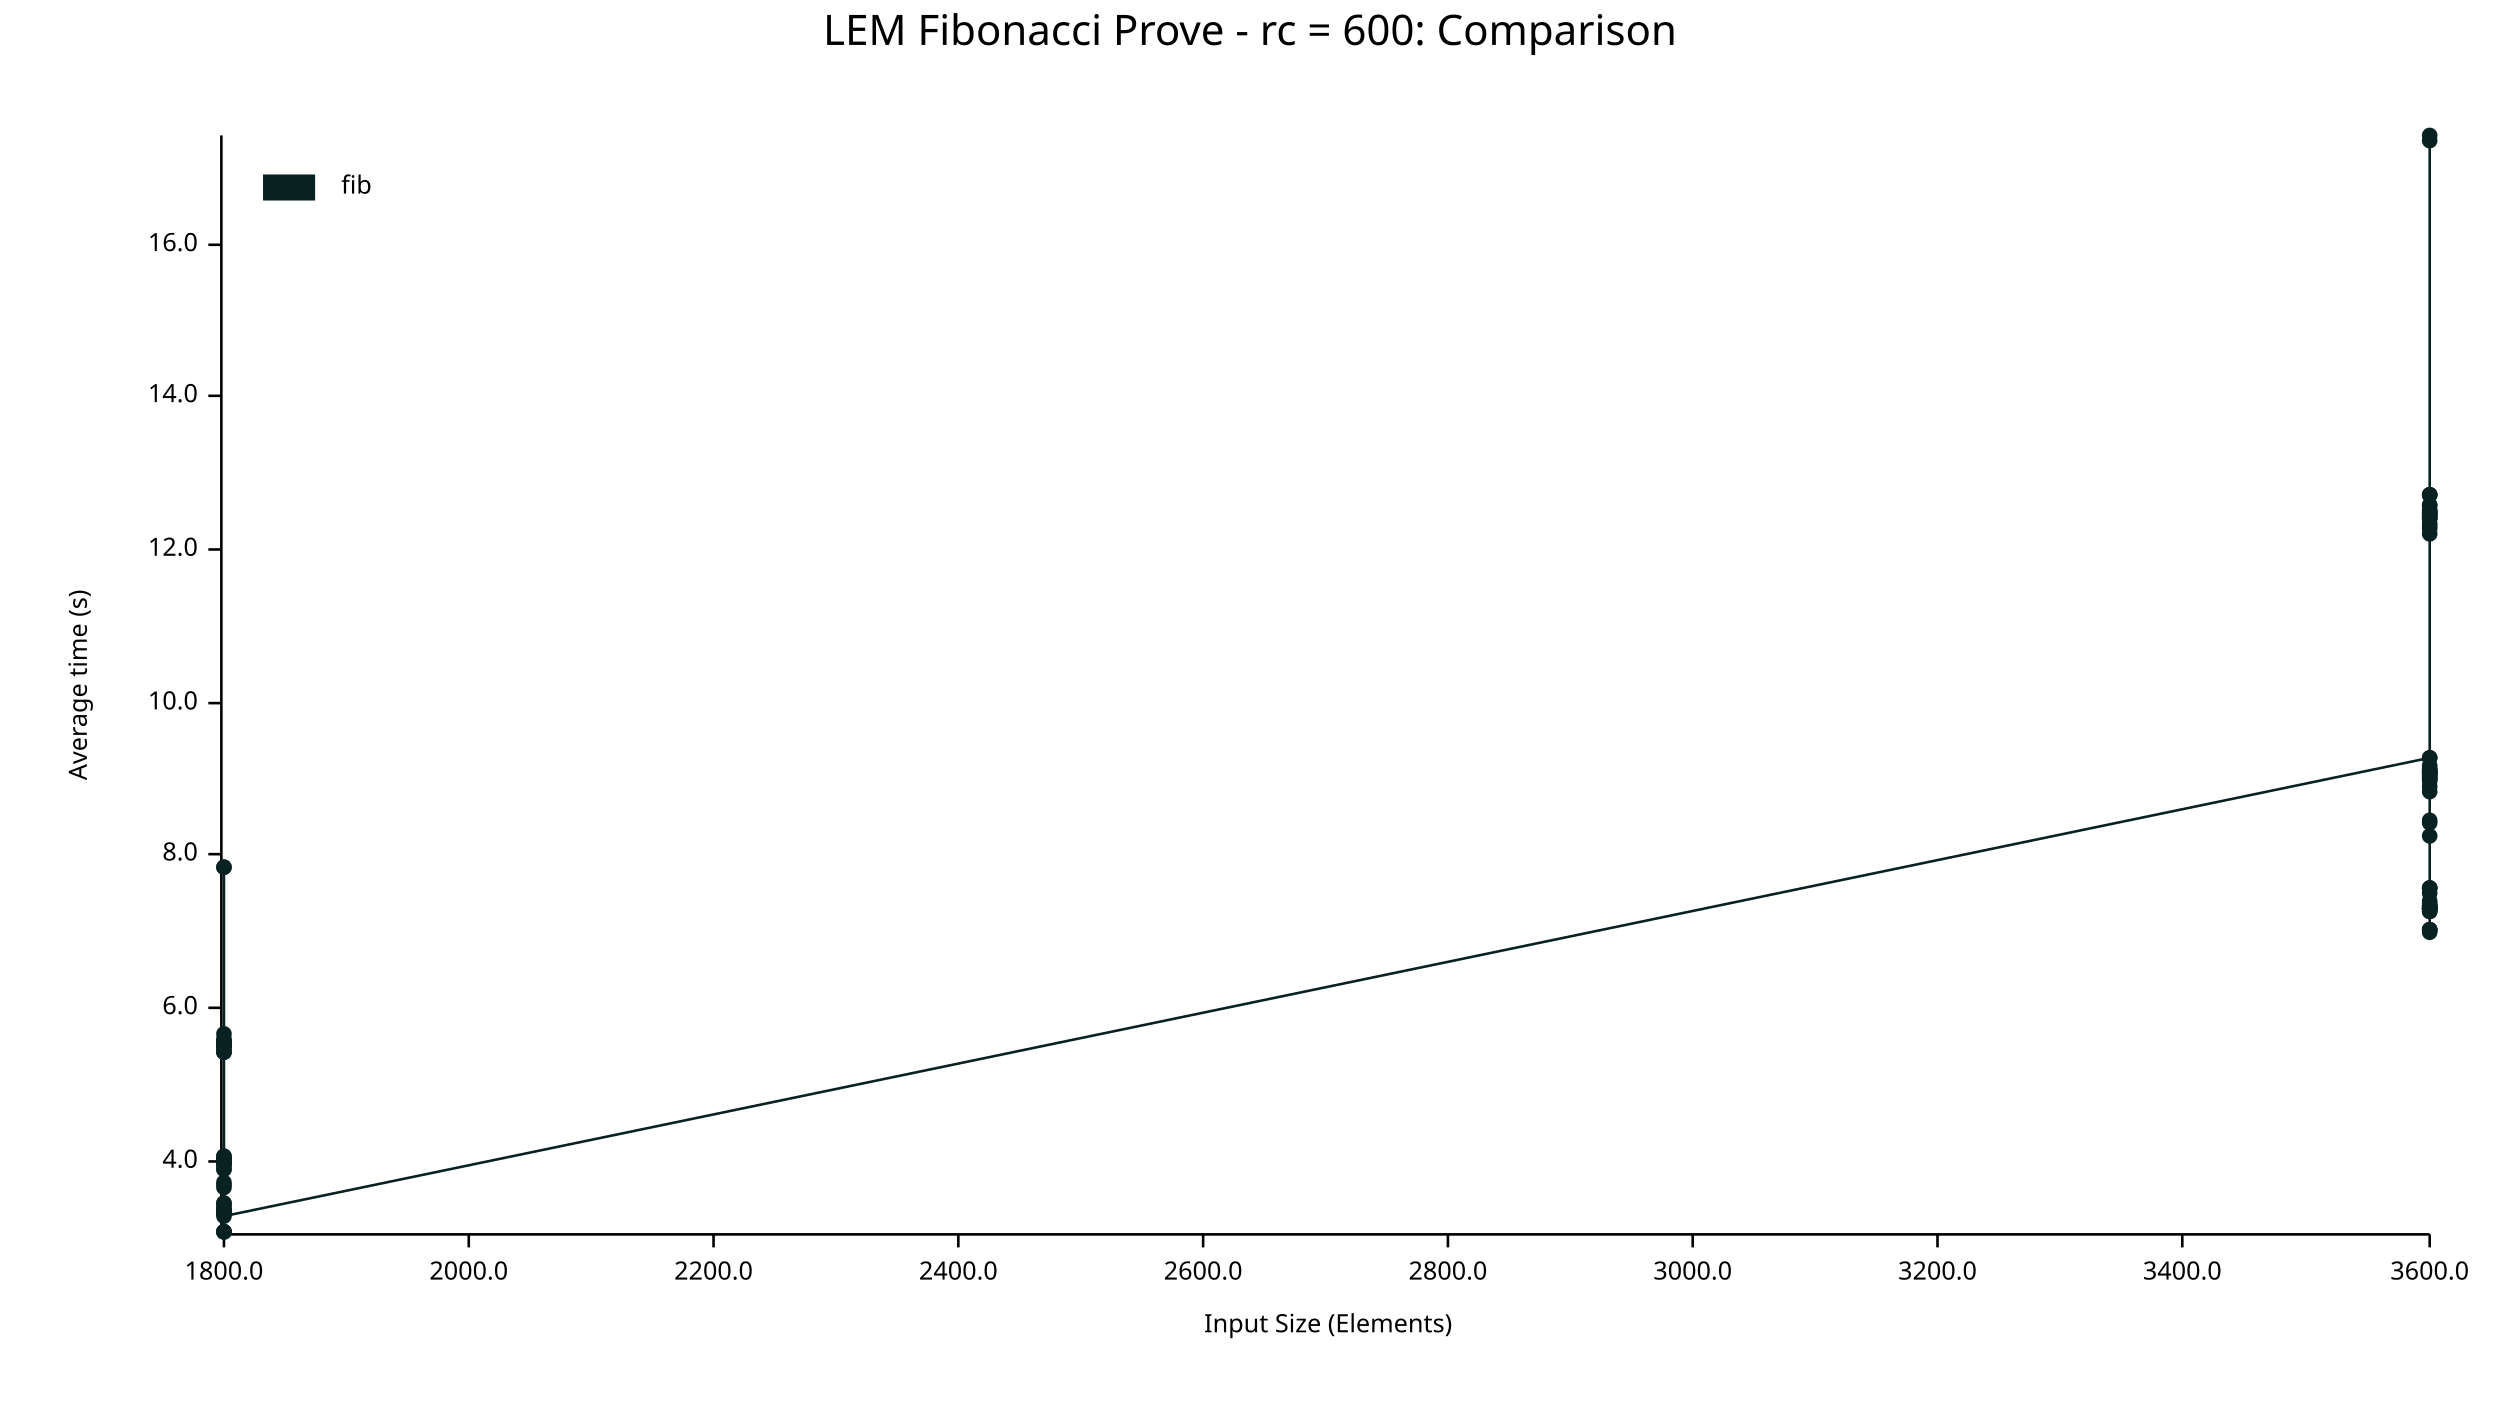
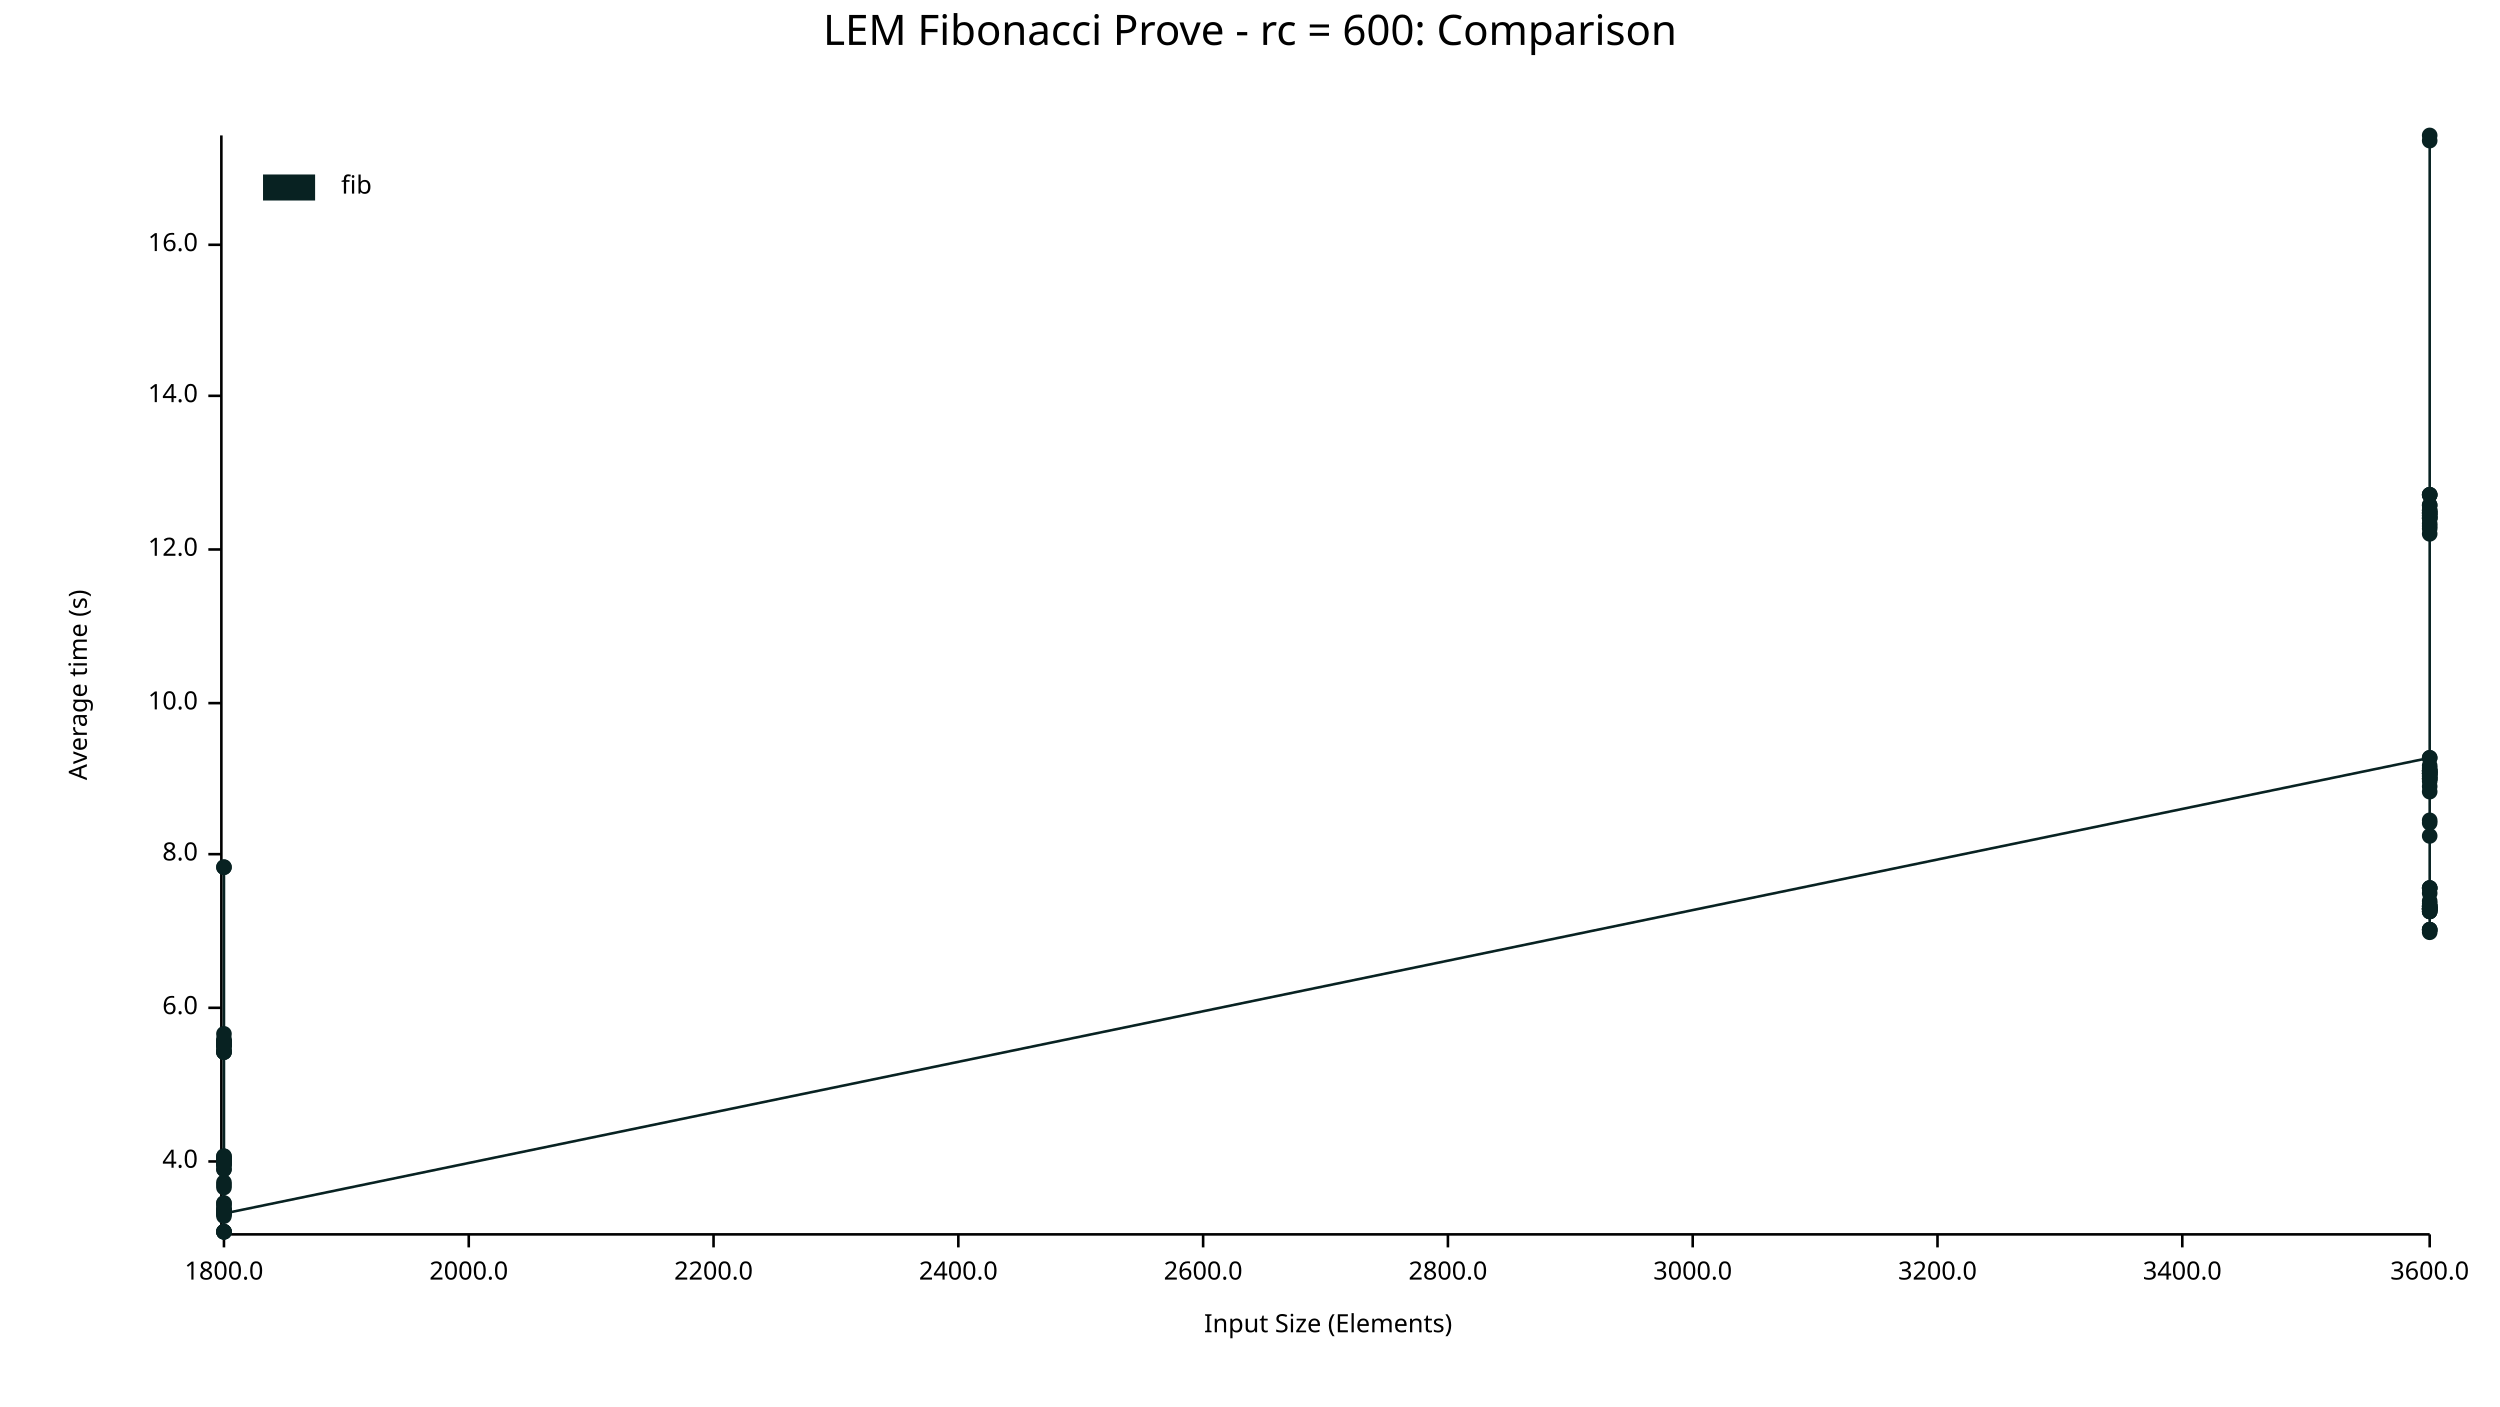
<svg xmlns="http://www.w3.org/2000/svg" width="960" height="540" viewBox="0 0 960 540">
  <text x="480" y="5" dy="0.76em" text-anchor="middle" font-family="sans-serif" font-size="16.129" opacity="1" fill="#000000">
LEM Fibonacci Prove - rc = 600: Comparison
</text>
  <text x="26" y="263" dy="0.76em" text-anchor="middle" font-family="sans-serif" font-size="9.677" opacity="1" fill="#000000" transform="rotate(270, 26, 263)">
Average time (s)
</text>
  <text x="510" y="514" dy="-0.5ex" text-anchor="middle" font-family="sans-serif" font-size="9.677" opacity="1" fill="#000000">
Input Size (Elements)
</text>
  <polyline fill="none" opacity="1" stroke="#000000" stroke-width="1" points="85,52 85,473 " />
  <text x="76" y="446" dy="0.5ex" text-anchor="end" font-family="sans-serif" font-size="9.677" opacity="1" fill="#000000">
4.0
</text>
  <polyline fill="none" opacity="1" stroke="#000000" stroke-width="1" points="80,446 85,446 " />
  <text x="76" y="387" dy="0.5ex" text-anchor="end" font-family="sans-serif" font-size="9.677" opacity="1" fill="#000000">
6.0
</text>
  <polyline fill="none" opacity="1" stroke="#000000" stroke-width="1" points="80,387 85,387 " />
  <text x="76" y="328" dy="0.5ex" text-anchor="end" font-family="sans-serif" font-size="9.677" opacity="1" fill="#000000">
8.0
</text>
  <polyline fill="none" opacity="1" stroke="#000000" stroke-width="1" points="80,328 85,328 " />
  <text x="76" y="270" dy="0.5ex" text-anchor="end" font-family="sans-serif" font-size="9.677" opacity="1" fill="#000000">
10.0
</text>
  <polyline fill="none" opacity="1" stroke="#000000" stroke-width="1" points="80,270 85,270 " />
  <text x="76" y="211" dy="0.5ex" text-anchor="end" font-family="sans-serif" font-size="9.677" opacity="1" fill="#000000">
12.0
</text>
  <polyline fill="none" opacity="1" stroke="#000000" stroke-width="1" points="80,211 85,211 " />
  <text x="76" y="152" dy="0.5ex" text-anchor="end" font-family="sans-serif" font-size="9.677" opacity="1" fill="#000000">
14.0
</text>
  <polyline fill="none" opacity="1" stroke="#000000" stroke-width="1" points="80,152 85,152 " />
  <text x="76" y="94" dy="0.5ex" text-anchor="end" font-family="sans-serif" font-size="9.677" opacity="1" fill="#000000">
16.0
</text>
  <polyline fill="none" opacity="1" stroke="#000000" stroke-width="1" points="80,94 85,94 " />
  <polyline fill="none" opacity="1" stroke="#000000" stroke-width="1" points="86,474 933,474 " />
  <text x="86" y="484" dy="0.76em" text-anchor="middle" font-family="sans-serif" font-size="9.677" opacity="1" fill="#000000">
1800.0
</text>
  <polyline fill="none" opacity="1" stroke="#000000" stroke-width="1" points="86,474 86,479 " />
  <text x="180" y="484" dy="0.76em" text-anchor="middle" font-family="sans-serif" font-size="9.677" opacity="1" fill="#000000">
2000.0
</text>
  <polyline fill="none" opacity="1" stroke="#000000" stroke-width="1" points="180,474 180,479 " />
  <text x="274" y="484" dy="0.76em" text-anchor="middle" font-family="sans-serif" font-size="9.677" opacity="1" fill="#000000">
2200.0
</text>
  <polyline fill="none" opacity="1" stroke="#000000" stroke-width="1" points="274,474 274,479 " />
  <text x="368" y="484" dy="0.76em" text-anchor="middle" font-family="sans-serif" font-size="9.677" opacity="1" fill="#000000">
2400.0
</text>
  <polyline fill="none" opacity="1" stroke="#000000" stroke-width="1" points="368,474 368,479 " />
  <text x="462" y="484" dy="0.76em" text-anchor="middle" font-family="sans-serif" font-size="9.677" opacity="1" fill="#000000">
2600.0
</text>
  <polyline fill="none" opacity="1" stroke="#000000" stroke-width="1" points="462,474 462,479 " />
  <text x="556" y="484" dy="0.76em" text-anchor="middle" font-family="sans-serif" font-size="9.677" opacity="1" fill="#000000">
2800.0
</text>
  <polyline fill="none" opacity="1" stroke="#000000" stroke-width="1" points="556,474 556,479 " />
  <text x="650" y="484" dy="0.76em" text-anchor="middle" font-family="sans-serif" font-size="9.677" opacity="1" fill="#000000">
3000.0
</text>
  <polyline fill="none" opacity="1" stroke="#000000" stroke-width="1" points="650,474 650,479 " />
  <text x="744" y="484" dy="0.76em" text-anchor="middle" font-family="sans-serif" font-size="9.677" opacity="1" fill="#000000">
3200.0
</text>
  <polyline fill="none" opacity="1" stroke="#000000" stroke-width="1" points="744,474 744,479 " />
  <text x="838" y="484" dy="0.76em" text-anchor="middle" font-family="sans-serif" font-size="9.677" opacity="1" fill="#000000">
3400.0
</text>
  <polyline fill="none" opacity="1" stroke="#000000" stroke-width="1" points="838,474 838,479 " />
  <text x="933" y="484" dy="0.76em" text-anchor="middle" font-family="sans-serif" font-size="9.677" opacity="1" fill="#000000">
3600.0
</text>
  <polyline fill="none" opacity="1" stroke="#000000" stroke-width="1" points="933,474 933,479 " />
-   <circle cx="86" cy="446" r="3" opacity="1" fill="#082222" stroke="none" stroke-width="1" />
-   <circle cx="86" cy="446" r="3" opacity="1" fill="#082222" stroke="none" stroke-width="1" />
-   <circle cx="86" cy="447" r="3" opacity="1" fill="#082222" stroke="none" stroke-width="1" />
-   <circle cx="86" cy="465" r="3" opacity="1" fill="#082222" stroke="none" stroke-width="1" />
+   <circle cx="86" cy="473" r="3" opacity="1" fill="#082222" stroke="none" stroke-width="1" />
+   <circle cx="86" cy="445" r="3" opacity="1" fill="#082222" stroke="none" stroke-width="1" />
+   <circle cx="86" cy="465" r="3" opacity="1" fill="#082222" stroke="none" stroke-width="1" />
+   <circle cx="86" cy="447" r="3" opacity="1" fill="#082222" stroke="none" stroke-width="1" />
+   <circle cx="86" cy="449" r="3" opacity="1" fill="#082222" stroke="none" stroke-width="1" />
+   <circle cx="86" cy="401" r="3" opacity="1" fill="#082222" stroke="none" stroke-width="1" />
+   <circle cx="86" cy="397" r="3" opacity="1" fill="#082222" stroke="none" stroke-width="1" />
+   <circle cx="86" cy="401" r="3" opacity="1" fill="#082222" stroke="none" stroke-width="1" />
+   <circle cx="86" cy="444" r="3" opacity="1" fill="#082222" stroke="none" stroke-width="1" />
+   <circle cx="86" cy="466" r="3" opacity="1" fill="#082222" stroke="none" stroke-width="1" />
+   <circle cx="86" cy="401" r="3" opacity="1" fill="#082222" stroke="none" stroke-width="1" />
  <circle cx="86" cy="399" r="3" opacity="1" fill="#082222" stroke="none" stroke-width="1" />
  <circle cx="86" cy="400" r="3" opacity="1" fill="#082222" stroke="none" stroke-width="1" />
-   <circle cx="86" cy="465" r="3" opacity="1" fill="#082222" stroke="none" stroke-width="1" />
-   <circle cx="86" cy="473" r="3" opacity="1" fill="#082222" stroke="none" stroke-width="1" />
-   <circle cx="86" cy="465" r="3" opacity="1" fill="#082222" stroke="none" stroke-width="1" />
+   <circle cx="86" cy="404" r="3" opacity="1" fill="#082222" stroke="none" stroke-width="1" />
+   <circle cx="86" cy="456" r="3" opacity="1" fill="#082222" stroke="none" stroke-width="1" />
+   <circle cx="86" cy="401" r="3" opacity="1" fill="#082222" stroke="none" stroke-width="1" />
+   <circle cx="86" cy="446" r="3" opacity="1" fill="#082222" stroke="none" stroke-width="1" />
+   <circle cx="86" cy="454" r="3" opacity="1" fill="#082222" stroke="none" stroke-width="1" />
+   <circle cx="86" cy="446" r="3" opacity="1" fill="#082222" stroke="none" stroke-width="1" />
+   <circle cx="86" cy="401" r="3" opacity="1" fill="#082222" stroke="none" stroke-width="1" />
+   <circle cx="86" cy="465" r="3" opacity="1" fill="#082222" stroke="none" stroke-width="1" />
+   <circle cx="86" cy="465" r="3" opacity="1" fill="#082222" stroke="none" stroke-width="1" />
+   <circle cx="86" cy="404" r="3" opacity="1" fill="#082222" stroke="none" stroke-width="1" />
+   <circle cx="86" cy="446" r="3" opacity="1" fill="#082222" stroke="none" stroke-width="1" />
+   <circle cx="86" cy="445" r="3" opacity="1" fill="#082222" stroke="none" stroke-width="1" />
+   <circle cx="86" cy="446" r="3" opacity="1" fill="#082222" stroke="none" stroke-width="1" />
  <circle cx="86" cy="466" r="3" opacity="1" fill="#082222" stroke="none" stroke-width="1" />
  <circle cx="86" cy="465" r="3" opacity="1" fill="#082222" stroke="none" stroke-width="1" />
+   <circle cx="86" cy="465" r="3" opacity="1" fill="#082222" stroke="none" stroke-width="1" />
+   <circle cx="86" cy="447" r="3" opacity="1" fill="#082222" stroke="none" stroke-width="1" />
+   <circle cx="86" cy="446" r="3" opacity="1" fill="#082222" stroke="none" stroke-width="1" />
+   <circle cx="86" cy="465" r="3" opacity="1" fill="#082222" stroke="none" stroke-width="1" />
  <circle cx="86" cy="333" r="3" opacity="1" fill="#082222" stroke="none" stroke-width="1" />
-   <circle cx="86" cy="446" r="3" opacity="1" fill="#082222" stroke="none" stroke-width="1" />
+   <circle cx="86" cy="464" r="3" opacity="1" fill="#082222" stroke="none" stroke-width="1" />
+   <circle cx="86" cy="333" r="3" opacity="1" fill="#082222" stroke="none" stroke-width="1" />
+   <circle cx="86" cy="463" r="3" opacity="1" fill="#082222" stroke="none" stroke-width="1" />
+   <circle cx="86" cy="447" r="3" opacity="1" fill="#082222" stroke="none" stroke-width="1" />
+   <circle cx="86" cy="401" r="3" opacity="1" fill="#082222" stroke="none" stroke-width="1" />
+   <circle cx="86" cy="462" r="3" opacity="1" fill="#082222" stroke="none" stroke-width="1" />
+   <circle cx="86" cy="401" r="3" opacity="1" fill="#082222" stroke="none" stroke-width="1" />
+   <circle cx="86" cy="446" r="3" opacity="1" fill="#082222" stroke="none" stroke-width="1" />
+   <circle cx="86" cy="465" r="3" opacity="1" fill="#082222" stroke="none" stroke-width="1" />
  <circle cx="86" cy="404" r="3" opacity="1" fill="#082222" stroke="none" stroke-width="1" />
-   <circle cx="86" cy="447" r="3" opacity="1" fill="#082222" stroke="none" stroke-width="1" />
-   <circle cx="86" cy="400" r="3" opacity="1" fill="#082222" stroke="none" stroke-width="1" />
+   <circle cx="86" cy="402" r="3" opacity="1" fill="#082222" stroke="none" stroke-width="1" />
+   <circle cx="86" cy="446" r="3" opacity="1" fill="#082222" stroke="none" stroke-width="1" />
+   <circle cx="86" cy="400" r="3" opacity="1" fill="#082222" stroke="none" stroke-width="1" />
+   <circle cx="86" cy="465" r="3" opacity="1" fill="#082222" stroke="none" stroke-width="1" />
+   <circle cx="86" cy="447" r="3" opacity="1" fill="#082222" stroke="none" stroke-width="1" />
+   <circle cx="86" cy="401" r="3" opacity="1" fill="#082222" stroke="none" stroke-width="1" />
+   <circle cx="86" cy="400" r="3" opacity="1" fill="#082222" stroke="none" stroke-width="1" />
+   <circle cx="86" cy="400" r="3" opacity="1" fill="#082222" stroke="none" stroke-width="1" />
+   <circle cx="86" cy="473" r="3" opacity="1" fill="#082222" stroke="none" stroke-width="1" />
+   <circle cx="86" cy="403" r="3" opacity="1" fill="#082222" stroke="none" stroke-width="1" />
+   <circle cx="86" cy="465" r="3" opacity="1" fill="#082222" stroke="none" stroke-width="1" />
+   <circle cx="86" cy="444" r="3" opacity="1" fill="#082222" stroke="none" stroke-width="1" />
+   <circle cx="86" cy="445" r="3" opacity="1" fill="#082222" stroke="none" stroke-width="1" />
+   <circle cx="86" cy="473" r="3" opacity="1" fill="#082222" stroke="none" stroke-width="1" />
+   <circle cx="86" cy="449" r="3" opacity="1" fill="#082222" stroke="none" stroke-width="1" />
+   <circle cx="86" cy="465" r="3" opacity="1" fill="#082222" stroke="none" stroke-width="1" />
+   <circle cx="86" cy="465" r="3" opacity="1" fill="#082222" stroke="none" stroke-width="1" />
+   <circle cx="86" cy="473" r="3" opacity="1" fill="#082222" stroke="none" stroke-width="1" />
  <circle cx="86" cy="462" r="3" opacity="1" fill="#082222" stroke="none" stroke-width="1" />
-   <circle cx="86" cy="445" r="3" opacity="1" fill="#082222" stroke="none" stroke-width="1" />
-   <circle cx="86" cy="447" r="3" opacity="1" fill="#082222" stroke="none" stroke-width="1" />
+   <circle cx="86" cy="467" r="3" opacity="1" fill="#082222" stroke="none" stroke-width="1" />
+   <circle cx="86" cy="455" r="3" opacity="1" fill="#082222" stroke="none" stroke-width="1" />
+   <circle cx="86" cy="465" r="3" opacity="1" fill="#082222" stroke="none" stroke-width="1" />
+   <circle cx="86" cy="446" r="3" opacity="1" fill="#082222" stroke="none" stroke-width="1" />
+   <circle cx="86" cy="446" r="3" opacity="1" fill="#082222" stroke="none" stroke-width="1" />
  <circle cx="86" cy="466" r="3" opacity="1" fill="#082222" stroke="none" stroke-width="1" />
-   <circle cx="86" cy="465" r="3" opacity="1" fill="#082222" stroke="none" stroke-width="1" />
-   <circle cx="86" cy="449" r="3" opacity="1" fill="#082222" stroke="none" stroke-width="1" />
-   <circle cx="86" cy="401" r="3" opacity="1" fill="#082222" stroke="none" stroke-width="1" />
-   <circle cx="86" cy="402" r="3" opacity="1" fill="#082222" stroke="none" stroke-width="1" />
-   <circle cx="86" cy="401" r="3" opacity="1" fill="#082222" stroke="none" stroke-width="1" />
-   <circle cx="86" cy="446" r="3" opacity="1" fill="#082222" stroke="none" stroke-width="1" />
-   <circle cx="86" cy="465" r="3" opacity="1" fill="#082222" stroke="none" stroke-width="1" />
-   <circle cx="86" cy="446" r="3" opacity="1" fill="#082222" stroke="none" stroke-width="1" />
-   <circle cx="86" cy="446" r="3" opacity="1" fill="#082222" stroke="none" stroke-width="1" />
-   <circle cx="86" cy="400" r="3" opacity="1" fill="#082222" stroke="none" stroke-width="1" />
-   <circle cx="86" cy="465" r="3" opacity="1" fill="#082222" stroke="none" stroke-width="1" />
-   <circle cx="86" cy="455" r="3" opacity="1" fill="#082222" stroke="none" stroke-width="1" />
-   <circle cx="86" cy="446" r="3" opacity="1" fill="#082222" stroke="none" stroke-width="1" />
-   <circle cx="86" cy="464" r="3" opacity="1" fill="#082222" stroke="none" stroke-width="1" />
-   <circle cx="86" cy="444" r="3" opacity="1" fill="#082222" stroke="none" stroke-width="1" />
-   <circle cx="86" cy="401" r="3" opacity="1" fill="#082222" stroke="none" stroke-width="1" />
-   <circle cx="86" cy="447" r="3" opacity="1" fill="#082222" stroke="none" stroke-width="1" />
-   <circle cx="86" cy="462" r="3" opacity="1" fill="#082222" stroke="none" stroke-width="1" />
-   <circle cx="86" cy="473" r="3" opacity="1" fill="#082222" stroke="none" stroke-width="1" />
-   <circle cx="86" cy="401" r="3" opacity="1" fill="#082222" stroke="none" stroke-width="1" />
-   <circle cx="86" cy="463" r="3" opacity="1" fill="#082222" stroke="none" stroke-width="1" />
-   <circle cx="86" cy="401" r="3" opacity="1" fill="#082222" stroke="none" stroke-width="1" />
-   <circle cx="86" cy="446" r="3" opacity="1" fill="#082222" stroke="none" stroke-width="1" />
-   <circle cx="86" cy="404" r="3" opacity="1" fill="#082222" stroke="none" stroke-width="1" />
-   <circle cx="86" cy="465" r="3" opacity="1" fill="#082222" stroke="none" stroke-width="1" />
-   <circle cx="86" cy="465" r="3" opacity="1" fill="#082222" stroke="none" stroke-width="1" />
-   <circle cx="86" cy="465" r="3" opacity="1" fill="#082222" stroke="none" stroke-width="1" />
-   <circle cx="86" cy="401" r="3" opacity="1" fill="#082222" stroke="none" stroke-width="1" />
-   <circle cx="86" cy="400" r="3" opacity="1" fill="#082222" stroke="none" stroke-width="1" />
-   <circle cx="86" cy="465" r="3" opacity="1" fill="#082222" stroke="none" stroke-width="1" />
-   <circle cx="86" cy="397" r="3" opacity="1" fill="#082222" stroke="none" stroke-width="1" />
-   <circle cx="86" cy="403" r="3" opacity="1" fill="#082222" stroke="none" stroke-width="1" />
-   <circle cx="86" cy="401" r="3" opacity="1" fill="#082222" stroke="none" stroke-width="1" />
-   <circle cx="86" cy="333" r="3" opacity="1" fill="#082222" stroke="none" stroke-width="1" />
-   <circle cx="86" cy="445" r="3" opacity="1" fill="#082222" stroke="none" stroke-width="1" />
-   <circle cx="86" cy="473" r="3" opacity="1" fill="#082222" stroke="none" stroke-width="1" />
-   <circle cx="86" cy="404" r="3" opacity="1" fill="#082222" stroke="none" stroke-width="1" />
-   <circle cx="86" cy="449" r="3" opacity="1" fill="#082222" stroke="none" stroke-width="1" />
-   <circle cx="86" cy="456" r="3" opacity="1" fill="#082222" stroke="none" stroke-width="1" />
-   <circle cx="86" cy="473" r="3" opacity="1" fill="#082222" stroke="none" stroke-width="1" />
-   <circle cx="86" cy="454" r="3" opacity="1" fill="#082222" stroke="none" stroke-width="1" />
-   <circle cx="86" cy="465" r="3" opacity="1" fill="#082222" stroke="none" stroke-width="1" />
-   <circle cx="86" cy="446" r="3" opacity="1" fill="#082222" stroke="none" stroke-width="1" />
-   <circle cx="86" cy="444" r="3" opacity="1" fill="#082222" stroke="none" stroke-width="1" />
-   <circle cx="86" cy="401" r="3" opacity="1" fill="#082222" stroke="none" stroke-width="1" />
-   <circle cx="86" cy="445" r="3" opacity="1" fill="#082222" stroke="none" stroke-width="1" />
-   <circle cx="86" cy="467" r="3" opacity="1" fill="#082222" stroke="none" stroke-width="1" />
  <circle cx="933" cy="291" r="3" opacity="1" fill="#082222" stroke="none" stroke-width="1" />
-   <circle cx="933" cy="201" r="3" opacity="1" fill="#082222" stroke="none" stroke-width="1" />
+   <circle cx="933" cy="321" r="3" opacity="1" fill="#082222" stroke="none" stroke-width="1" />
+   <circle cx="933" cy="196" r="3" opacity="1" fill="#082222" stroke="none" stroke-width="1" />
+   <circle cx="933" cy="348" r="3" opacity="1" fill="#082222" stroke="none" stroke-width="1" />
+   <circle cx="933" cy="357" r="3" opacity="1" fill="#082222" stroke="none" stroke-width="1" />
+   <circle cx="933" cy="347" r="3" opacity="1" fill="#082222" stroke="none" stroke-width="1" />
+   <circle cx="933" cy="348" r="3" opacity="1" fill="#082222" stroke="none" stroke-width="1" />
+   <circle cx="933" cy="349" r="3" opacity="1" fill="#082222" stroke="none" stroke-width="1" />
+   <circle cx="933" cy="298" r="3" opacity="1" fill="#082222" stroke="none" stroke-width="1" />
  <circle cx="933" cy="341" r="3" opacity="1" fill="#082222" stroke="none" stroke-width="1" />
-   <circle cx="933" cy="296" r="3" opacity="1" fill="#082222" stroke="none" stroke-width="1" />
-   <circle cx="933" cy="300" r="3" opacity="1" fill="#082222" stroke="none" stroke-width="1" />
-   <circle cx="933" cy="321" r="3" opacity="1" fill="#082222" stroke="none" stroke-width="1" />
-   <circle cx="933" cy="348" r="3" opacity="1" fill="#082222" stroke="none" stroke-width="1" />
-   <circle cx="933" cy="190" r="3" opacity="1" fill="#082222" stroke="none" stroke-width="1" />
-   <circle cx="933" cy="341" r="3" opacity="1" fill="#082222" stroke="none" stroke-width="1" />
-   <circle cx="933" cy="198" r="3" opacity="1" fill="#082222" stroke="none" stroke-width="1" />
-   <circle cx="933" cy="349" r="3" opacity="1" fill="#082222" stroke="none" stroke-width="1" />
-   <circle cx="933" cy="298" r="3" opacity="1" fill="#082222" stroke="none" stroke-width="1" />
-   <circle cx="933" cy="346" r="3" opacity="1" fill="#082222" stroke="none" stroke-width="1" />
-   <circle cx="933" cy="190" r="3" opacity="1" fill="#082222" stroke="none" stroke-width="1" />
-   <circle cx="933" cy="347" r="3" opacity="1" fill="#082222" stroke="none" stroke-width="1" />
-   <circle cx="933" cy="203" r="3" opacity="1" fill="#082222" stroke="none" stroke-width="1" />
-   <circle cx="933" cy="296" r="3" opacity="1" fill="#082222" stroke="none" stroke-width="1" />
-   <circle cx="933" cy="198" r="3" opacity="1" fill="#082222" stroke="none" stroke-width="1" />
-   <circle cx="933" cy="197" r="3" opacity="1" fill="#082222" stroke="none" stroke-width="1" />
+   <circle cx="933" cy="199" r="3" opacity="1" fill="#082222" stroke="none" stroke-width="1" />
+   <circle cx="933" cy="302" r="3" opacity="1" fill="#082222" stroke="none" stroke-width="1" />
+   <circle cx="933" cy="294" r="3" opacity="1" fill="#082222" stroke="none" stroke-width="1" />
  <circle cx="933" cy="357" r="3" opacity="1" fill="#082222" stroke="none" stroke-width="1" />
-   <circle cx="933" cy="349" r="3" opacity="1" fill="#082222" stroke="none" stroke-width="1" />
-   <circle cx="933" cy="194" r="3" opacity="1" fill="#082222" stroke="none" stroke-width="1" />
-   <circle cx="933" cy="349" r="3" opacity="1" fill="#082222" stroke="none" stroke-width="1" />
-   <circle cx="933" cy="299" r="3" opacity="1" fill="#082222" stroke="none" stroke-width="1" />
+   <circle cx="933" cy="297" r="3" opacity="1" fill="#082222" stroke="none" stroke-width="1" />
  <circle cx="933" cy="350" r="3" opacity="1" fill="#082222" stroke="none" stroke-width="1" />
-   <circle cx="933" cy="196" r="3" opacity="1" fill="#082222" stroke="none" stroke-width="1" />
-   <circle cx="933" cy="197" r="3" opacity="1" fill="#082222" stroke="none" stroke-width="1" />
-   <circle cx="933" cy="349" r="3" opacity="1" fill="#082222" stroke="none" stroke-width="1" />
-   <circle cx="933" cy="296" r="3" opacity="1" fill="#082222" stroke="none" stroke-width="1" />
-   <circle cx="933" cy="199" r="3" opacity="1" fill="#082222" stroke="none" stroke-width="1" />
-   <circle cx="933" cy="349" r="3" opacity="1" fill="#082222" stroke="none" stroke-width="1" />
-   <circle cx="933" cy="199" r="3" opacity="1" fill="#082222" stroke="none" stroke-width="1" />
-   <circle cx="933" cy="348" r="3" opacity="1" fill="#082222" stroke="none" stroke-width="1" />
-   <circle cx="933" cy="197" r="3" opacity="1" fill="#082222" stroke="none" stroke-width="1" />
-   <circle cx="933" cy="291" r="3" opacity="1" fill="#082222" stroke="none" stroke-width="1" />
-   <circle cx="933" cy="202" r="3" opacity="1" fill="#082222" stroke="none" stroke-width="1" />
-   <circle cx="933" cy="52" r="3" opacity="1" fill="#082222" stroke="none" stroke-width="1" />
-   <circle cx="933" cy="348" r="3" opacity="1" fill="#082222" stroke="none" stroke-width="1" />
-   <circle cx="933" cy="357" r="3" opacity="1" fill="#082222" stroke="none" stroke-width="1" />
-   <circle cx="933" cy="315" r="3" opacity="1" fill="#082222" stroke="none" stroke-width="1" />
-   <circle cx="933" cy="194" r="3" opacity="1" fill="#082222" stroke="none" stroke-width="1" />
-   <circle cx="933" cy="299" r="3" opacity="1" fill="#082222" stroke="none" stroke-width="1" />
-   <circle cx="933" cy="349" r="3" opacity="1" fill="#082222" stroke="none" stroke-width="1" />
-   <circle cx="933" cy="341" r="3" opacity="1" fill="#082222" stroke="none" stroke-width="1" />
-   <circle cx="933" cy="296" r="3" opacity="1" fill="#082222" stroke="none" stroke-width="1" />
+   <circle cx="933" cy="205" r="3" opacity="1" fill="#082222" stroke="none" stroke-width="1" />
  <circle cx="933" cy="298" r="3" opacity="1" fill="#082222" stroke="none" stroke-width="1" />
  <circle cx="933" cy="316" r="3" opacity="1" fill="#082222" stroke="none" stroke-width="1" />
-   <circle cx="933" cy="297" r="3" opacity="1" fill="#082222" stroke="none" stroke-width="1" />
+   <circle cx="933" cy="199" r="3" opacity="1" fill="#082222" stroke="none" stroke-width="1" />
  <circle cx="933" cy="190" r="3" opacity="1" fill="#082222" stroke="none" stroke-width="1" />
  <circle cx="933" cy="54" r="3" opacity="1" fill="#082222" stroke="none" stroke-width="1" />
-   <circle cx="933" cy="349" r="3" opacity="1" fill="#082222" stroke="none" stroke-width="1" />
-   <circle cx="933" cy="294" r="3" opacity="1" fill="#082222" stroke="none" stroke-width="1" />
-   <circle cx="933" cy="297" r="3" opacity="1" fill="#082222" stroke="none" stroke-width="1" />
-   <circle cx="933" cy="297" r="3" opacity="1" fill="#082222" stroke="none" stroke-width="1" />
+   <circle cx="933" cy="197" r="3" opacity="1" fill="#082222" stroke="none" stroke-width="1" />
+   <circle cx="933" cy="349" r="3" opacity="1" fill="#082222" stroke="none" stroke-width="1" />
+   <circle cx="933" cy="296" r="3" opacity="1" fill="#082222" stroke="none" stroke-width="1" />
+   <circle cx="933" cy="341" r="3" opacity="1" fill="#082222" stroke="none" stroke-width="1" />
+   <circle cx="933" cy="197" r="3" opacity="1" fill="#082222" stroke="none" stroke-width="1" />
+   <circle cx="933" cy="348" r="3" opacity="1" fill="#082222" stroke="none" stroke-width="1" />
+   <circle cx="933" cy="194" r="3" opacity="1" fill="#082222" stroke="none" stroke-width="1" />
+   <circle cx="933" cy="194" r="3" opacity="1" fill="#082222" stroke="none" stroke-width="1" />
+   <circle cx="933" cy="297" r="3" opacity="1" fill="#082222" stroke="none" stroke-width="1" />
+   <circle cx="933" cy="349" r="3" opacity="1" fill="#082222" stroke="none" stroke-width="1" />
+   <circle cx="933" cy="291" r="3" opacity="1" fill="#082222" stroke="none" stroke-width="1" />
+   <circle cx="933" cy="296" r="3" opacity="1" fill="#082222" stroke="none" stroke-width="1" />
+   <circle cx="933" cy="299" r="3" opacity="1" fill="#082222" stroke="none" stroke-width="1" />
+   <circle cx="933" cy="357" r="3" opacity="1" fill="#082222" stroke="none" stroke-width="1" />
+   <circle cx="933" cy="348" r="3" opacity="1" fill="#082222" stroke="none" stroke-width="1" />
+   <circle cx="933" cy="349" r="3" opacity="1" fill="#082222" stroke="none" stroke-width="1" />
+   <circle cx="933" cy="297" r="3" opacity="1" fill="#082222" stroke="none" stroke-width="1" />
+   <circle cx="933" cy="201" r="3" opacity="1" fill="#082222" stroke="none" stroke-width="1" />
+   <circle cx="933" cy="346" r="3" opacity="1" fill="#082222" stroke="none" stroke-width="1" />
+   <circle cx="933" cy="299" r="3" opacity="1" fill="#082222" stroke="none" stroke-width="1" />
+   <circle cx="933" cy="199" r="3" opacity="1" fill="#082222" stroke="none" stroke-width="1" />
+   <circle cx="933" cy="198" r="3" opacity="1" fill="#082222" stroke="none" stroke-width="1" />
+   <circle cx="933" cy="296" r="3" opacity="1" fill="#082222" stroke="none" stroke-width="1" />
+   <circle cx="933" cy="358" r="3" opacity="1" fill="#082222" stroke="none" stroke-width="1" />
+   <circle cx="933" cy="198" r="3" opacity="1" fill="#082222" stroke="none" stroke-width="1" />
+   <circle cx="933" cy="343" r="3" opacity="1" fill="#082222" stroke="none" stroke-width="1" />
+   <circle cx="933" cy="341" r="3" opacity="1" fill="#082222" stroke="none" stroke-width="1" />
+   <circle cx="933" cy="202" r="3" opacity="1" fill="#082222" stroke="none" stroke-width="1" />
+   <circle cx="933" cy="296" r="3" opacity="1" fill="#082222" stroke="none" stroke-width="1" />
+   <circle cx="933" cy="190" r="3" opacity="1" fill="#082222" stroke="none" stroke-width="1" />
+   <circle cx="933" cy="349" r="3" opacity="1" fill="#082222" stroke="none" stroke-width="1" />
+   <circle cx="933" cy="350" r="3" opacity="1" fill="#082222" stroke="none" stroke-width="1" />
+   <circle cx="933" cy="197" r="3" opacity="1" fill="#082222" stroke="none" stroke-width="1" />
+   <circle cx="933" cy="300" r="3" opacity="1" fill="#082222" stroke="none" stroke-width="1" />
+   <circle cx="933" cy="297" r="3" opacity="1" fill="#082222" stroke="none" stroke-width="1" />
+   <circle cx="933" cy="349" r="3" opacity="1" fill="#082222" stroke="none" stroke-width="1" />
+   <circle cx="933" cy="304" r="3" opacity="1" fill="#082222" stroke="none" stroke-width="1" />
+   <circle cx="933" cy="349" r="3" opacity="1" fill="#082222" stroke="none" stroke-width="1" />
+   <circle cx="933" cy="315" r="3" opacity="1" fill="#082222" stroke="none" stroke-width="1" />
+   <circle cx="933" cy="190" r="3" opacity="1" fill="#082222" stroke="none" stroke-width="1" />
  <circle cx="933" cy="196" r="3" opacity="1" fill="#082222" stroke="none" stroke-width="1" />
-   <circle cx="933" cy="199" r="3" opacity="1" fill="#082222" stroke="none" stroke-width="1" />
-   <circle cx="933" cy="343" r="3" opacity="1" fill="#082222" stroke="none" stroke-width="1" />
+   <circle cx="933" cy="299" r="3" opacity="1" fill="#082222" stroke="none" stroke-width="1" />
+   <circle cx="933" cy="203" r="3" opacity="1" fill="#082222" stroke="none" stroke-width="1" />
  <circle cx="933" cy="295" r="3" opacity="1" fill="#082222" stroke="none" stroke-width="1" />
-   <circle cx="933" cy="304" r="3" opacity="1" fill="#082222" stroke="none" stroke-width="1" />
-   <circle cx="933" cy="205" r="3" opacity="1" fill="#082222" stroke="none" stroke-width="1" />
-   <circle cx="933" cy="357" r="3" opacity="1" fill="#082222" stroke="none" stroke-width="1" />
-   <circle cx="933" cy="302" r="3" opacity="1" fill="#082222" stroke="none" stroke-width="1" />
-   <circle cx="933" cy="297" r="3" opacity="1" fill="#082222" stroke="none" stroke-width="1" />
-   <circle cx="933" cy="299" r="3" opacity="1" fill="#082222" stroke="none" stroke-width="1" />
-   <circle cx="933" cy="358" r="3" opacity="1" fill="#082222" stroke="none" stroke-width="1" />
-   <circle cx="933" cy="348" r="3" opacity="1" fill="#082222" stroke="none" stroke-width="1" />
+   <circle cx="933" cy="52" r="3" opacity="1" fill="#082222" stroke="none" stroke-width="1" />
  <circle cx="933" cy="350" r="3" opacity="1" fill="#082222" stroke="none" stroke-width="1" />
-   <polyline fill="none" opacity="1" stroke="#082222" stroke-width="1" points="86,446 86,446 86,447 86,465 86,399 86,400 86,465 86,473 86,465 86,466 86,465 86,333 86,446 86,404 86,447 86,400 86,462 86,445 86,447 86,466 86,465 86,449 86,401 86,402 86,401 86,446 86,465 86,446 86,446 86,400 86,465 86,455 86,446 86,464 86,444 86,401 86,447 86,462 86,473 86,401 86,463 86,401 86,446 86,404 86,465 86,465 86,465 86,401 86,400 86,465 86,397 86,403 86,401 86,333 86,445 86,473 86,404 86,449 86,456 86,473 86,454 86,465 86,446 86,444 86,401 86,445 86,467 933,291 933,201 933,341 933,296 933,300 933,321 933,348 933,190 933,341 933,198 933,349 933,298 933,346 933,190 933,347 933,203 933,296 933,198 933,197 933,357 933,349 933,194 933,349 933,299 933,350 933,196 933,197 933,349 933,296 933,199 933,349 933,199 933,348 933,197 933,291 933,202 933,52 933,348 933,357 933,315 933,194 933,299 933,349 933,341 933,296 933,298 933,316 933,297 933,190 933,54 933,349 933,294 933,297 933,297 933,196 933,199 933,343 933,295 933,304 933,205 933,357 933,302 933,297 933,299 933,358 933,348 933,350 " />
+   <polyline fill="none" opacity="1" stroke="#082222" stroke-width="1" points="86,473 86,445 86,465 86,447 86,449 86,401 86,397 86,401 86,444 86,466 86,401 86,399 86,400 86,404 86,456 86,401 86,446 86,454 86,446 86,401 86,465 86,465 86,404 86,446 86,445 86,446 86,466 86,465 86,465 86,447 86,446 86,465 86,333 86,464 86,333 86,463 86,447 86,401 86,462 86,401 86,446 86,465 86,404 86,402 86,446 86,400 86,465 86,447 86,401 86,400 86,400 86,473 86,403 86,465 86,444 86,445 86,473 86,449 86,465 86,465 86,473 86,462 86,467 86,455 86,465 86,446 86,446 86,466 933,291 933,321 933,196 933,348 933,357 933,347 933,348 933,349 933,298 933,341 933,199 933,302 933,294 933,357 933,297 933,350 933,205 933,298 933,316 933,199 933,190 933,54 933,197 933,349 933,296 933,341 933,197 933,348 933,194 933,194 933,297 933,349 933,291 933,296 933,299 933,357 933,348 933,349 933,297 933,201 933,346 933,299 933,199 933,198 933,296 933,358 933,198 933,343 933,341 933,202 933,296 933,190 933,349 933,350 933,197 933,300 933,297 933,349 933,304 933,349 933,315 933,190 933,196 933,299 933,203 933,295 933,52 933,350 " />
  <text x="131" y="67" dy="0.76em" text-anchor="start" font-family="sans-serif" font-size="9.677" opacity="1" fill="#000000">
fib
</text>
  <rect x="101" y="67" width="20" height="10" opacity="1" fill="#082222" stroke="none" />
</svg>
